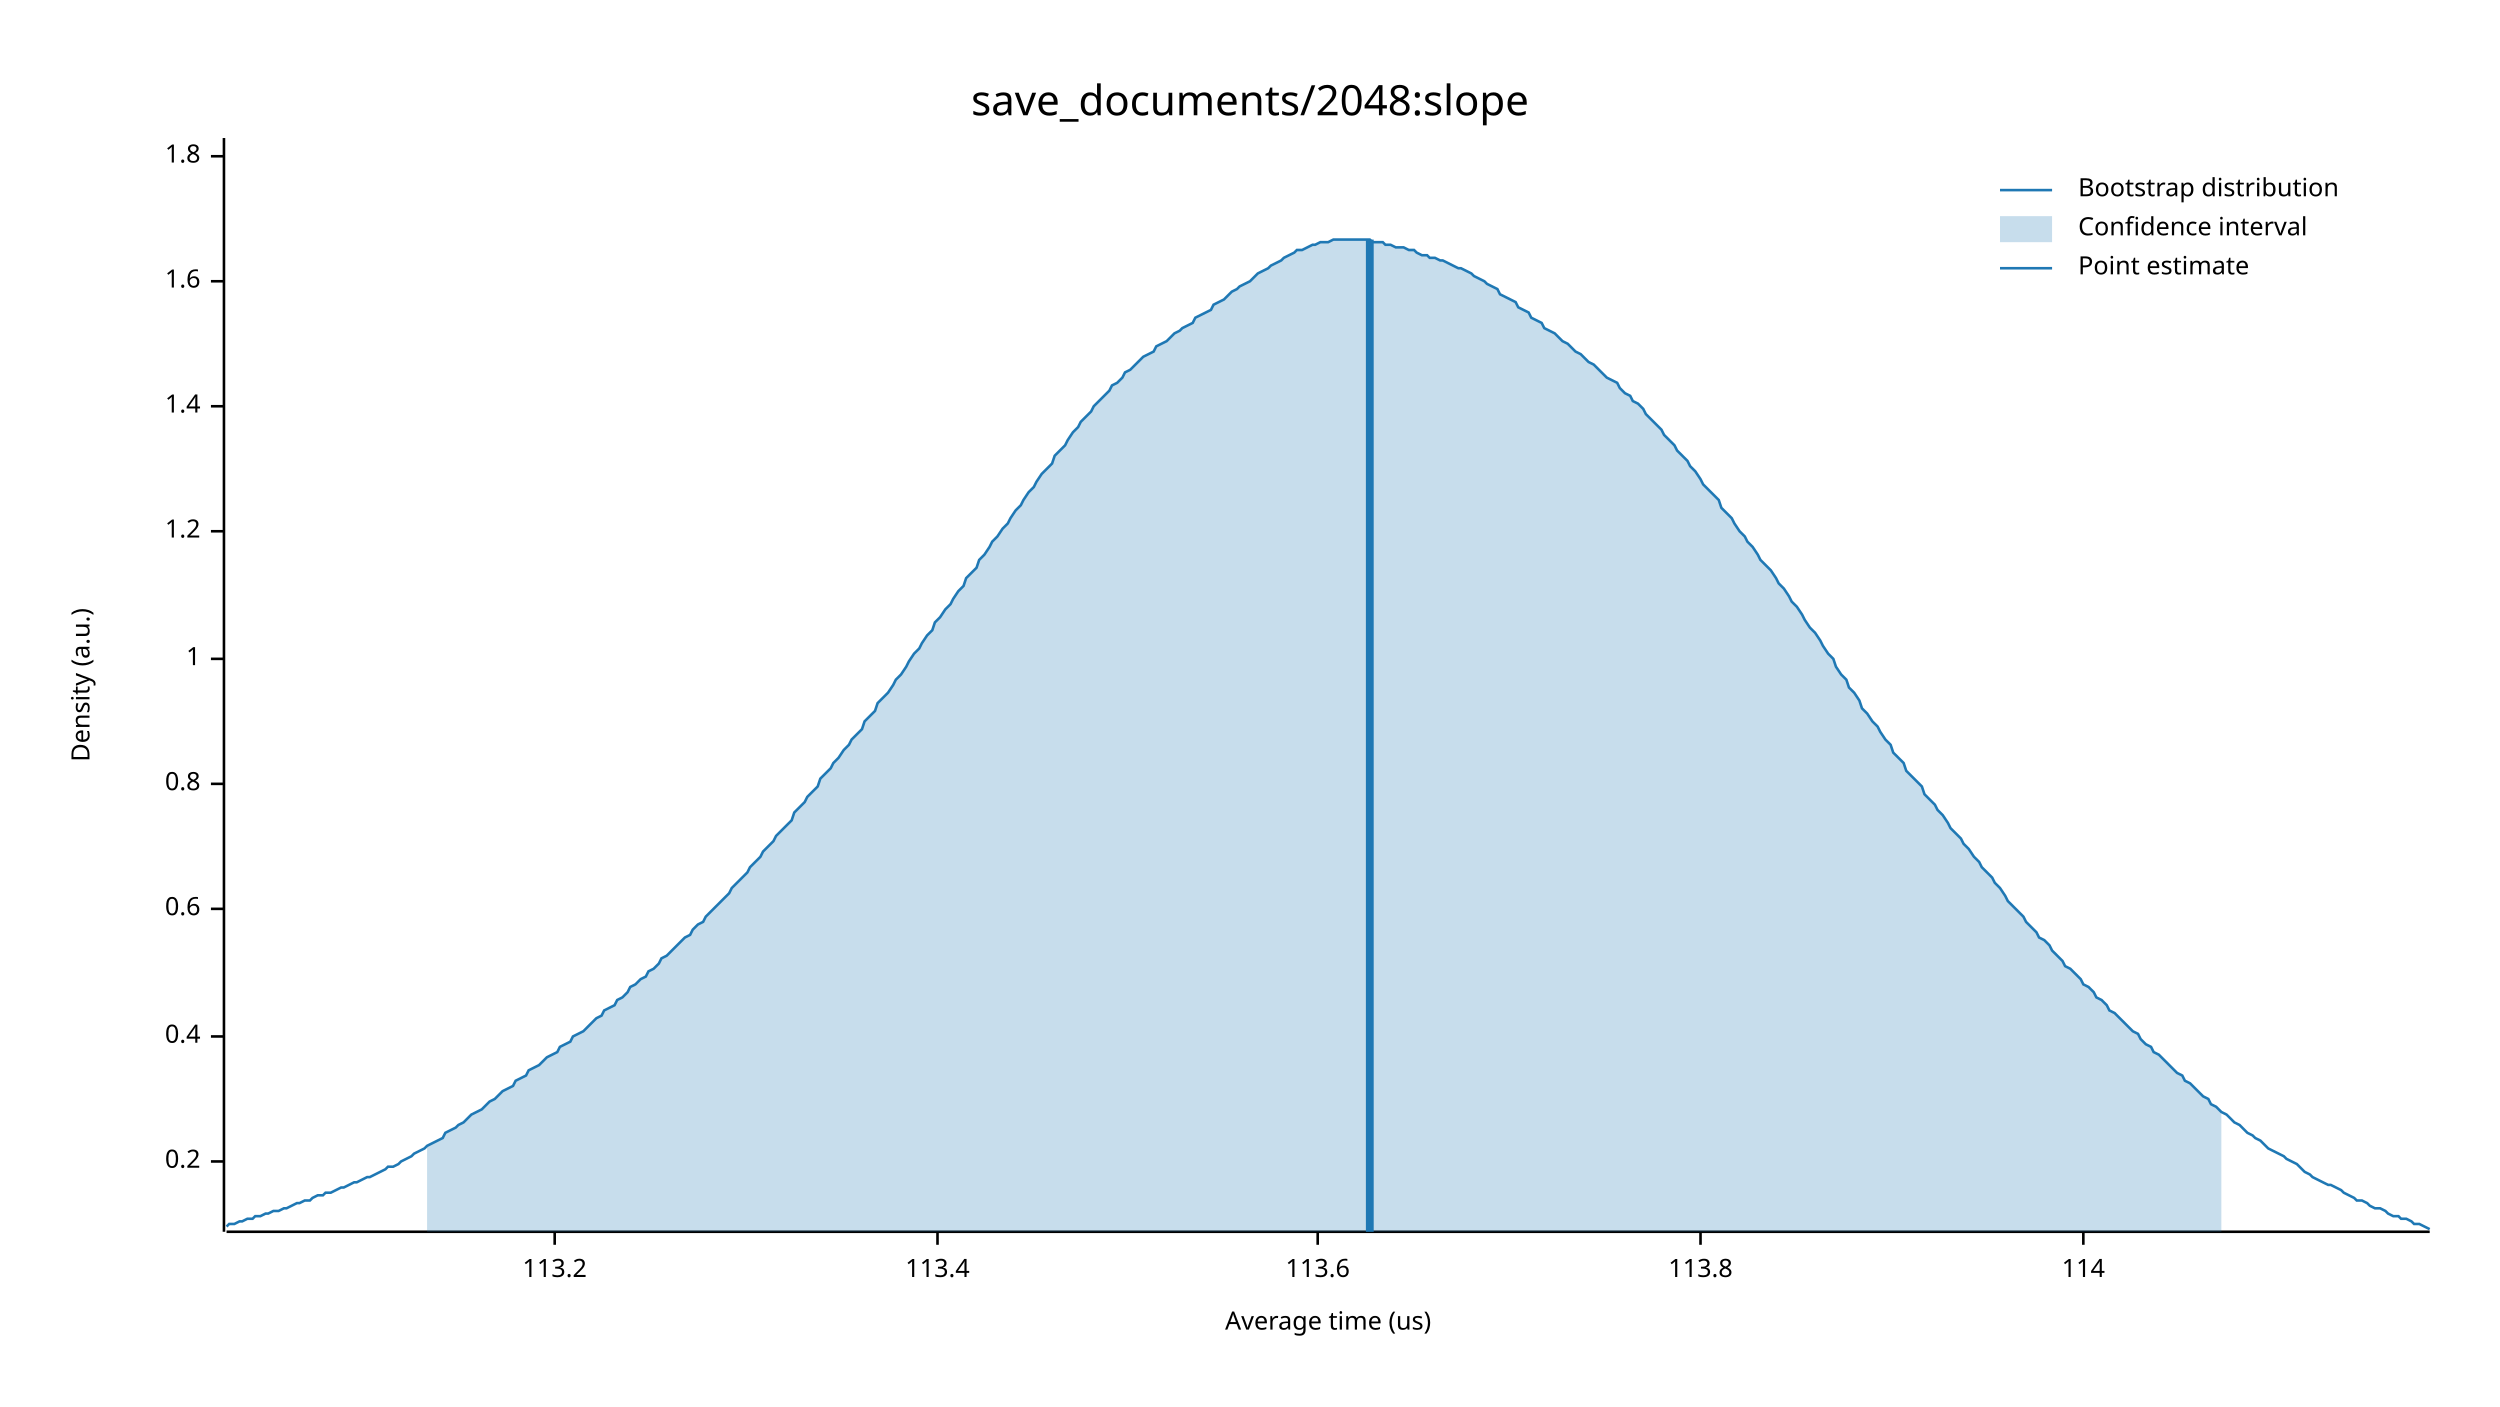
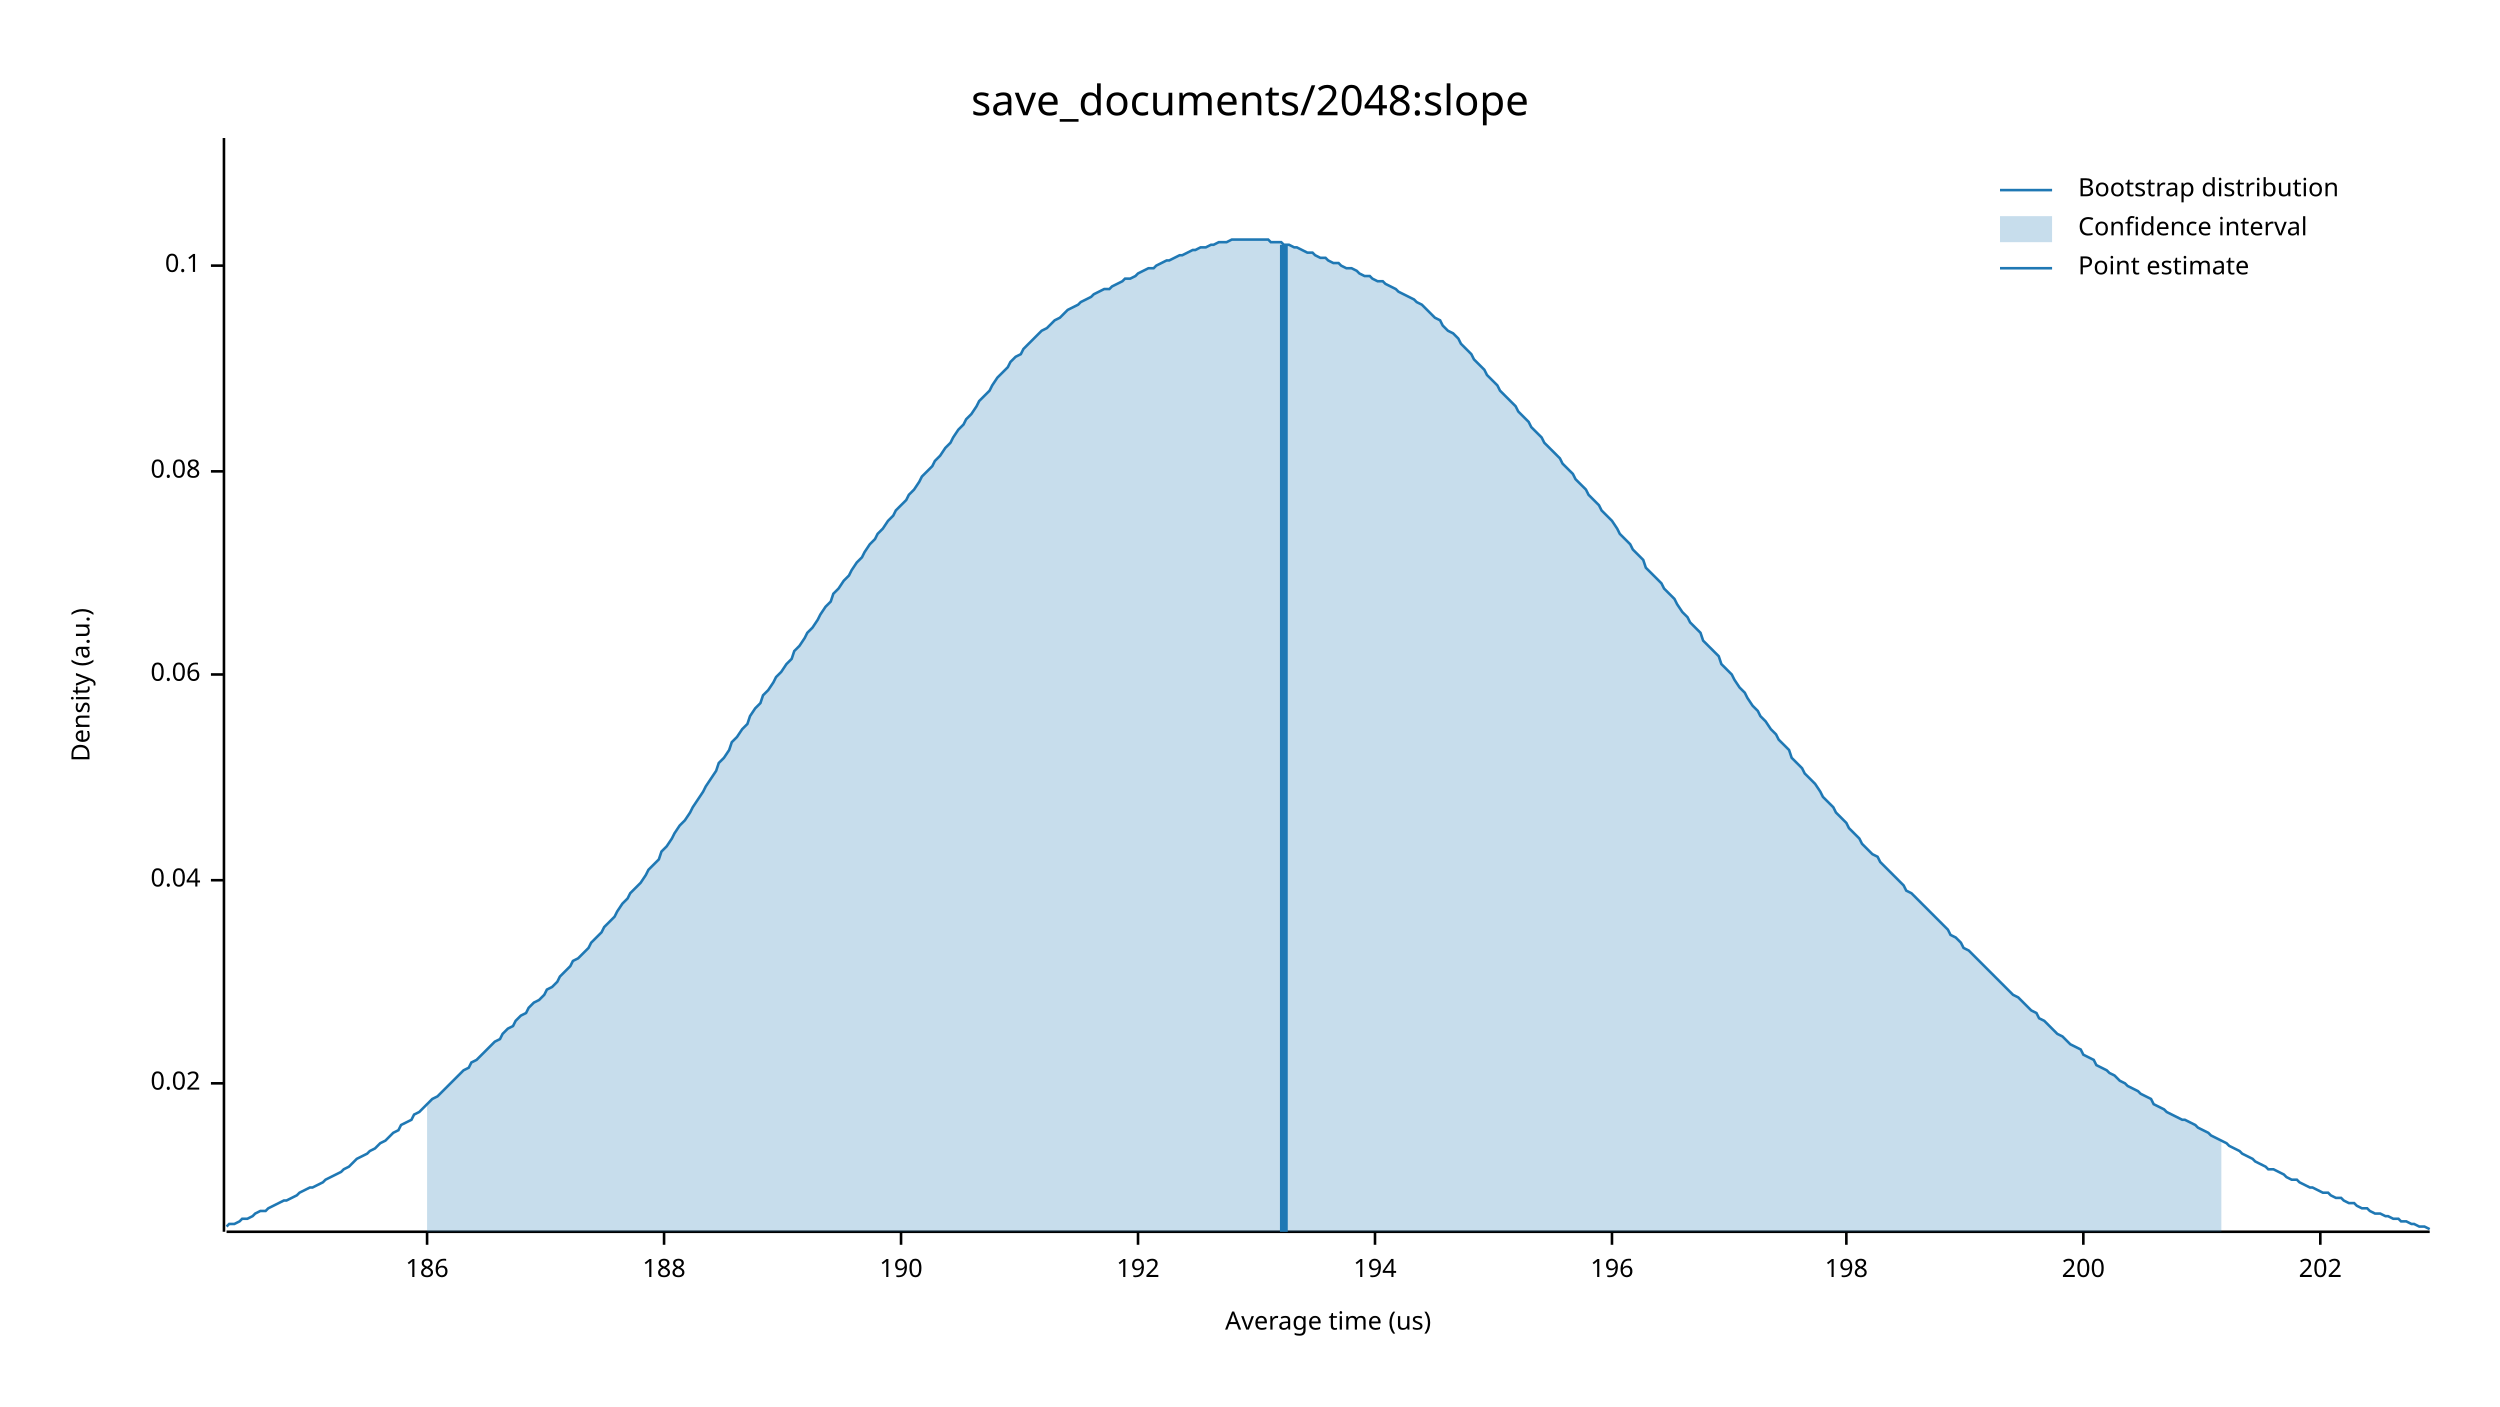
<svg xmlns="http://www.w3.org/2000/svg" width="960" height="540" viewBox="0 0 960 540">
  <text x="480" y="32" dy="0.76em" text-anchor="middle" font-family="sans-serif" font-size="16.129" opacity="1" fill="#000000">
save_documents/2048:slope
</text>
  <text x="27" y="263" dy="0.76em" text-anchor="middle" font-family="sans-serif" font-size="9.677" opacity="1" fill="#000000" transform="rotate(270, 27, 263)">
Density (a.u.)
</text>
  <text x="510" y="513" dy="-0.5ex" text-anchor="middle" font-family="sans-serif" font-size="9.677" opacity="1" fill="#000000">
Average time (us)
</text>
  <polyline fill="none" opacity="1" stroke="#000000" stroke-width="1" points="86,53 86,473 " />
-   <text x="77" y="446" dy="0.5ex" text-anchor="end" font-family="sans-serif" font-size="9.677" opacity="1" fill="#000000">
- 0.2
+   <text x="77" y="416" dy="0.5ex" text-anchor="end" font-family="sans-serif" font-size="9.677" opacity="1" fill="#000000">
+ 0.02
</text>
-   <polyline fill="none" opacity="1" stroke="#000000" stroke-width="1" points="81,446 86,446 " />
-   <text x="77" y="398" dy="0.5ex" text-anchor="end" font-family="sans-serif" font-size="9.677" opacity="1" fill="#000000">
- 0.4
+   <polyline fill="none" opacity="1" stroke="#000000" stroke-width="1" points="81,416 86,416 " />
+   <text x="77" y="338" dy="0.5ex" text-anchor="end" font-family="sans-serif" font-size="9.677" opacity="1" fill="#000000">
+ 0.04
</text>
-   <polyline fill="none" opacity="1" stroke="#000000" stroke-width="1" points="81,398 86,398 " />
-   <text x="77" y="349" dy="0.5ex" text-anchor="end" font-family="sans-serif" font-size="9.677" opacity="1" fill="#000000">
- 0.6
+   <polyline fill="none" opacity="1" stroke="#000000" stroke-width="1" points="81,338 86,338 " />
+   <text x="77" y="259" dy="0.5ex" text-anchor="end" font-family="sans-serif" font-size="9.677" opacity="1" fill="#000000">
+ 0.06
</text>
-   <polyline fill="none" opacity="1" stroke="#000000" stroke-width="1" points="81,349 86,349 " />
-   <text x="77" y="301" dy="0.5ex" text-anchor="end" font-family="sans-serif" font-size="9.677" opacity="1" fill="#000000">
- 0.8
+   <polyline fill="none" opacity="1" stroke="#000000" stroke-width="1" points="81,259 86,259 " />
+   <text x="77" y="181" dy="0.5ex" text-anchor="end" font-family="sans-serif" font-size="9.677" opacity="1" fill="#000000">
+ 0.08
</text>
-   <polyline fill="none" opacity="1" stroke="#000000" stroke-width="1" points="81,301 86,301 " />
-   <text x="77" y="253" dy="0.5ex" text-anchor="end" font-family="sans-serif" font-size="9.677" opacity="1" fill="#000000">
- 1
+   <polyline fill="none" opacity="1" stroke="#000000" stroke-width="1" points="81,181 86,181 " />
+   <text x="77" y="102" dy="0.5ex" text-anchor="end" font-family="sans-serif" font-size="9.677" opacity="1" fill="#000000">
+ 0.1
</text>
-   <polyline fill="none" opacity="1" stroke="#000000" stroke-width="1" points="81,253 86,253 " />
-   <text x="77" y="204" dy="0.5ex" text-anchor="end" font-family="sans-serif" font-size="9.677" opacity="1" fill="#000000">
- 1.2
+   <polyline fill="none" opacity="1" stroke="#000000" stroke-width="1" points="81,102 86,102 " />
+   <polyline fill="none" opacity="1" stroke="#000000" stroke-width="1" points="87,473 933,473 " />
+   <text x="164" y="483" dy="0.76em" text-anchor="middle" font-family="sans-serif" font-size="9.677" opacity="1" fill="#000000">
+ 186
</text>
-   <polyline fill="none" opacity="1" stroke="#000000" stroke-width="1" points="81,204 86,204 " />
-   <text x="77" y="156" dy="0.5ex" text-anchor="end" font-family="sans-serif" font-size="9.677" opacity="1" fill="#000000">
- 1.4
+   <polyline fill="none" opacity="1" stroke="#000000" stroke-width="1" points="164,473 164,478 " />
+   <text x="255" y="483" dy="0.76em" text-anchor="middle" font-family="sans-serif" font-size="9.677" opacity="1" fill="#000000">
+ 188
</text>
-   <polyline fill="none" opacity="1" stroke="#000000" stroke-width="1" points="81,156 86,156 " />
-   <text x="77" y="108" dy="0.5ex" text-anchor="end" font-family="sans-serif" font-size="9.677" opacity="1" fill="#000000">
- 1.6
+   <polyline fill="none" opacity="1" stroke="#000000" stroke-width="1" points="255,473 255,478 " />
+   <text x="346" y="483" dy="0.76em" text-anchor="middle" font-family="sans-serif" font-size="9.677" opacity="1" fill="#000000">
+ 190
</text>
-   <polyline fill="none" opacity="1" stroke="#000000" stroke-width="1" points="81,108 86,108 " />
-   <text x="77" y="60" dy="0.5ex" text-anchor="end" font-family="sans-serif" font-size="9.677" opacity="1" fill="#000000">
- 1.8
+   <polyline fill="none" opacity="1" stroke="#000000" stroke-width="1" points="346,473 346,478 " />
+   <text x="437" y="483" dy="0.76em" text-anchor="middle" font-family="sans-serif" font-size="9.677" opacity="1" fill="#000000">
+ 192
</text>
-   <polyline fill="none" opacity="1" stroke="#000000" stroke-width="1" points="81,60 86,60 " />
-   <polyline fill="none" opacity="1" stroke="#000000" stroke-width="1" points="87,473 933,473 " />
-   <text x="213" y="483" dy="0.76em" text-anchor="middle" font-family="sans-serif" font-size="9.677" opacity="1" fill="#000000">
- 113.2
+   <polyline fill="none" opacity="1" stroke="#000000" stroke-width="1" points="437,473 437,478 " />
+   <text x="528" y="483" dy="0.76em" text-anchor="middle" font-family="sans-serif" font-size="9.677" opacity="1" fill="#000000">
+ 194
</text>
-   <polyline fill="none" opacity="1" stroke="#000000" stroke-width="1" points="213,473 213,478 " />
-   <text x="360" y="483" dy="0.76em" text-anchor="middle" font-family="sans-serif" font-size="9.677" opacity="1" fill="#000000">
- 113.4
+   <polyline fill="none" opacity="1" stroke="#000000" stroke-width="1" points="528,473 528,478 " />
+   <text x="619" y="483" dy="0.76em" text-anchor="middle" font-family="sans-serif" font-size="9.677" opacity="1" fill="#000000">
+ 196
</text>
-   <polyline fill="none" opacity="1" stroke="#000000" stroke-width="1" points="360,473 360,478 " />
-   <text x="506" y="483" dy="0.76em" text-anchor="middle" font-family="sans-serif" font-size="9.677" opacity="1" fill="#000000">
- 113.6
+   <polyline fill="none" opacity="1" stroke="#000000" stroke-width="1" points="619,473 619,478 " />
+   <text x="709" y="483" dy="0.76em" text-anchor="middle" font-family="sans-serif" font-size="9.677" opacity="1" fill="#000000">
+ 198
</text>
-   <polyline fill="none" opacity="1" stroke="#000000" stroke-width="1" points="506,473 506,478 " />
-   <text x="653" y="483" dy="0.76em" text-anchor="middle" font-family="sans-serif" font-size="9.677" opacity="1" fill="#000000">
- 113.8
- </text>
-   <polyline fill="none" opacity="1" stroke="#000000" stroke-width="1" points="653,473 653,478 " />
+   <polyline fill="none" opacity="1" stroke="#000000" stroke-width="1" points="709,473 709,478 " />
  <text x="800" y="483" dy="0.76em" text-anchor="middle" font-family="sans-serif" font-size="9.677" opacity="1" fill="#000000">
- 114
+ 200
</text>
  <polyline fill="none" opacity="1" stroke="#000000" stroke-width="1" points="800,473 800,478 " />
-   <polyline fill="none" opacity="1" stroke="#1F78B4" stroke-width="1" points="87,471 88,470 90,470 92,469 93,469 95,468 97,468 98,467 100,467 102,466 103,466 105,465 107,465 109,464 110,464 112,463 114,462 115,462 117,461 119,461 120,460 122,459 124,459 125,458 127,458 129,457 131,456 132,456 134,455 136,454 137,454 139,453 141,452 142,452 144,451 146,450 148,449 149,448 151,448 153,447 154,446 156,445 158,444 159,443 161,442 163,441 164,440 166,439 168,438 170,437 171,435 173,434 175,433 176,432 178,431 180,429 181,428 183,427 185,426 187,424 188,423 190,422 192,420 193,419 195,418 197,417 198,415 200,414 202,413 203,411 205,410 207,409 209,407 210,406 212,405 214,404 215,402 217,401 219,400 220,398 222,397 224,396 226,394 227,393 229,391 231,390 232,388 234,387 236,386 237,384 239,383 241,381 242,379 244,378 246,376 248,375 249,373 251,372 253,370 254,368 256,367 258,365 259,364 261,362 263,360 265,359 266,357 268,355 270,354 271,352 273,350 275,348 276,347 278,345 280,343 281,341 283,339 285,337 287,335 288,333 290,331 292,329 293,327 295,325 297,323 298,321 300,319 302,317 304,315 305,312 307,310 309,308 310,306 312,304 314,302 315,299 317,297 319,295 320,293 322,291 324,288 326,286 327,284 329,282 331,280 332,277 334,275 336,273 337,270 339,268 341,266 343,263 344,261 346,259 348,256 349,254 351,251 353,249 354,247 356,244 358,242 359,239 361,237 363,234 365,232 366,230 368,227 370,225 371,222 373,220 375,218 376,215 378,213 380,210 381,208 383,206 385,203 387,201 388,199 390,196 392,194 393,192 395,189 397,187 398,185 400,182 402,180 404,178 405,175 407,173 409,171 410,169 412,166 414,164 415,162 417,160 419,158 420,156 422,154 424,152 426,150 427,148 429,147 431,145 432,143 434,142 436,140 437,139 439,137 441,136 443,135 444,133 446,132 448,131 449,130 451,128 453,127 454,126 456,125 458,124 459,122 461,121 463,120 465,119 466,117 468,116 470,115 471,114 473,112 475,111 476,110 478,109 480,108 482,106 483,105 485,104 487,103 488,102 490,101 492,100 493,99 495,98 497,97 498,96 500,96 502,95 504,94 505,94 507,93 509,93 510,93 512,92 514,92 515,92 517,92 519,92 521,92 522,92 524,92 526,92 527,93 529,93 531,93 532,94 534,94 536,95 537,95 539,95 541,96 543,96 544,97 546,98 548,98 549,99 551,99 553,100 554,100 556,101 558,102 560,103 561,103 563,104 565,105 566,106 568,107 570,108 571,109 573,110 575,111 576,113 578,114 580,115 582,116 583,118 585,119 587,120 588,122 590,123 592,124 593,126 595,127 597,128 599,130 600,131 602,132 604,134 605,135 607,136 609,138 610,139 612,140 614,142 615,143 617,145 619,146 621,147 622,149 624,151 626,152 627,154 629,155 631,157 632,159 634,161 636,163 638,165 639,167 641,169 643,171 644,173 646,175 648,177 649,179 651,181 653,184 654,186 656,188 658,190 660,192 661,195 663,197 665,199 666,201 668,204 670,206 671,208 673,210 675,213 676,215 678,217 680,219 682,222 683,224 685,226 687,229 688,231 690,233 692,236 693,238 695,241 697,243 699,246 700,248 702,251 704,253 705,256 707,259 709,261 710,264 712,266 714,269 715,272 717,274 719,277 721,279 722,281 724,284 726,286 727,289 729,291 731,293 732,296 734,298 736,300 738,302 739,305 741,307 743,309 744,311 746,313 748,316 749,318 751,320 753,322 754,324 756,326 758,329 760,331 761,333 763,335 765,337 766,339 768,341 770,344 771,346 773,348 775,350 777,352 778,354 780,356 782,358 783,360 785,361 787,363 788,365 790,367 792,369 793,371 795,372 797,374 799,376 800,378 802,379 804,381 805,383 807,384 809,386 810,388 812,389 814,391 816,393 817,394 819,396 821,397 822,399 824,401 826,402 827,404 829,405 831,407 832,408 834,410 836,412 838,413 839,415 841,416 843,418 844,419 846,421 848,422 849,424 851,425 853,427 855,428 856,429 858,431 860,432 861,433 863,435 865,436 866,437 868,438 870,440 871,441 873,442 875,443 877,444 878,445 880,446 882,447 883,448 885,450 887,451 888,452 890,453 892,454 894,455 895,455 897,456 899,457 900,458 902,459 904,460 905,461 907,461 909,462 910,463 912,464 914,464 916,465 917,466 919,467 921,467 922,468 924,468 926,469 927,470 929,470 931,471 933,472 " />
-   <polygon opacity="0.25" fill="#1F78B4" points="164,440 166,439 168,438 170,437 171,435 173,434 175,433 176,432 178,431 180,429 181,428 183,427 185,426 187,424 188,423 190,422 192,420 193,419 195,418 197,417 198,415 200,414 202,413 203,411 205,410 207,409 209,407 210,406 212,405 214,404 215,402 217,401 219,400 220,398 222,397 224,396 226,394 227,393 229,391 231,390 232,388 234,387 236,386 237,384 239,383 241,381 242,379 244,378 246,376 248,375 249,373 251,372 253,370 254,368 256,367 258,365 259,364 261,362 263,360 265,359 266,357 268,355 270,354 271,352 273,350 275,348 276,347 278,345 280,343 281,341 283,339 285,337 287,335 288,333 290,331 292,329 293,327 295,325 297,323 298,321 300,319 302,317 304,315 305,312 307,310 309,308 310,306 312,304 314,302 315,299 317,297 319,295 320,293 322,291 324,288 326,286 327,284 329,282 331,280 332,277 334,275 336,273 337,270 339,268 341,266 343,263 344,261 346,259 348,256 349,254 351,251 353,249 354,247 356,244 358,242 359,239 361,237 363,234 365,232 366,230 368,227 370,225 371,222 373,220 375,218 376,215 378,213 380,210 381,208 383,206 385,203 387,201 388,199 390,196 392,194 393,192 395,189 397,187 398,185 400,182 402,180 404,178 405,175 407,173 409,171 410,169 412,166 414,164 415,162 417,160 419,158 420,156 422,154 424,152 426,150 427,148 429,147 431,145 432,143 434,142 436,140 437,139 439,137 441,136 443,135 444,133 446,132 448,131 449,130 451,128 453,127 454,126 456,125 458,124 459,122 461,121 463,120 465,119 466,117 468,116 470,115 471,114 473,112 475,111 476,110 478,109 480,108 482,106 483,105 485,104 487,103 488,102 490,101 492,100 493,99 495,98 497,97 498,96 500,96 502,95 504,94 505,94 507,93 509,93 510,93 512,92 514,92 515,92 517,92 519,92 521,92 522,92 524,92 526,92 527,93 529,93 531,93 532,94 534,94 536,95 537,95 539,95 541,96 543,96 544,97 546,98 548,98 549,99 551,99 553,100 554,100 556,101 558,102 560,103 561,103 563,104 565,105 566,106 568,107 570,108 571,109 573,110 575,111 576,113 578,114 580,115 582,116 583,118 585,119 587,120 588,122 590,123 592,124 593,126 595,127 597,128 599,130 600,131 602,132 604,134 605,135 607,136 609,138 610,139 612,140 614,142 615,143 617,145 619,146 621,147 622,149 624,151 626,152 627,154 629,155 631,157 632,159 634,161 636,163 638,165 639,167 641,169 643,171 644,173 646,175 648,177 649,179 651,181 653,184 654,186 656,188 658,190 660,192 661,195 663,197 665,199 666,201 668,204 670,206 671,208 673,210 675,213 676,215 678,217 680,219 682,222 683,224 685,226 687,229 688,231 690,233 692,236 693,238 695,241 697,243 699,246 700,248 702,251 704,253 705,256 707,259 709,261 710,264 712,266 714,269 715,272 717,274 719,277 721,279 722,281 724,284 726,286 727,289 729,291 731,293 732,296 734,298 736,300 738,302 739,305 741,307 743,309 744,311 746,313 748,316 749,318 751,320 753,322 754,324 756,326 758,329 760,331 761,333 763,335 765,337 766,339 768,341 770,344 771,346 773,348 775,350 777,352 778,354 780,356 782,358 783,360 785,361 787,363 788,365 790,367 792,369 793,371 795,372 797,374 799,376 800,378 802,379 804,381 805,383 807,384 809,386 810,388 812,389 814,391 816,393 817,394 819,396 821,397 822,399 824,401 826,402 827,404 829,405 831,407 832,408 834,410 836,412 838,413 839,415 841,416 843,418 844,419 846,421 848,422 849,424 851,425 853,427 853,473 164,473 " />
-   <polyline fill="none" opacity="1" stroke="#1F78B4" stroke-width="3" points="526,473 526,92 " />
+   <text x="891" y="483" dy="0.76em" text-anchor="middle" font-family="sans-serif" font-size="9.677" opacity="1" fill="#000000">
+ 202
+ </text>
+   <polyline fill="none" opacity="1" stroke="#000000" stroke-width="1" points="891,473 891,478 " />
+   <polyline fill="none" opacity="1" stroke="#1F78B4" stroke-width="1" points="87,471 88,470 90,470 92,469 93,468 95,468 97,467 98,466 100,465 102,465 103,464 105,463 107,462 109,461 110,461 112,460 114,459 115,458 117,457 119,456 120,456 122,455 124,454 125,453 127,452 129,451 131,450 132,449 134,448 136,446 137,445 139,444 141,443 142,442 144,441 146,439 148,438 149,437 151,435 153,434 154,432 156,431 158,430 159,428 161,427 163,425 164,424 166,422 168,421 170,419 171,418 173,416 175,414 176,413 178,411 180,410 181,408 183,407 185,405 187,403 188,402 190,400 192,399 193,397 195,395 197,394 198,392 200,390 202,389 203,387 205,385 207,384 209,382 210,380 212,379 214,377 215,375 217,373 219,371 220,369 222,368 224,366 226,364 227,362 229,360 231,358 232,356 234,354 236,352 237,350 239,347 241,345 242,343 244,341 246,339 248,336 249,334 251,332 253,330 254,327 256,325 258,322 259,320 261,317 263,315 265,312 266,310 268,307 270,304 271,302 273,299 275,296 276,293 278,291 280,288 281,285 283,283 285,280 287,278 288,275 290,272 292,270 293,267 295,265 297,262 298,260 300,258 302,255 304,253 305,250 307,248 309,245 310,243 312,241 314,238 315,236 317,233 319,231 320,228 322,226 324,223 326,221 327,219 329,216 331,214 332,212 334,209 336,207 337,205 339,203 341,200 343,198 344,196 346,194 348,192 349,190 351,188 353,185 354,183 356,181 358,179 359,177 361,175 363,172 365,170 366,168 368,165 370,163 371,161 373,159 375,156 376,154 378,152 380,150 381,148 383,145 385,143 387,141 388,139 390,137 392,136 393,134 395,132 397,130 398,129 400,127 402,126 404,124 405,123 407,122 409,120 410,119 412,118 414,117 415,116 417,115 419,114 420,113 422,112 424,111 426,111 427,110 429,109 431,108 432,107 434,107 436,106 437,105 439,104 441,103 443,103 444,102 446,101 448,100 449,100 451,99 453,98 454,98 456,97 458,96 459,96 461,95 463,95 465,94 466,94 468,93 470,93 471,93 473,92 475,92 476,92 478,92 480,92 482,92 483,92 485,92 487,92 488,93 490,93 492,93 493,94 495,94 497,95 498,95 500,96 502,97 504,97 505,98 507,99 509,99 510,100 512,101 514,101 515,102 517,103 519,103 521,104 522,105 524,106 526,106 527,107 529,108 531,108 532,109 534,110 536,111 537,112 539,113 541,114 543,115 544,116 546,117 548,119 549,120 551,122 553,123 554,125 556,127 558,128 560,130 561,132 563,134 565,136 566,138 568,140 570,142 571,144 573,146 575,148 576,150 578,152 580,154 582,156 583,158 585,160 587,162 588,164 590,166 592,168 593,170 595,172 597,174 599,176 600,178 602,180 604,182 605,184 607,186 609,188 610,190 612,192 614,194 615,196 617,198 619,200 621,203 622,205 624,207 626,209 627,211 629,213 631,215 632,218 634,220 636,222 638,224 639,226 641,228 643,230 644,232 646,235 648,237 649,239 651,241 653,243 654,246 656,248 658,250 660,252 661,255 663,257 665,259 666,261 668,264 670,266 671,268 673,271 675,273 676,275 678,277 680,280 682,282 683,284 685,286 687,288 688,291 690,293 692,295 693,297 695,299 697,301 699,304 700,306 702,308 704,310 705,312 707,314 709,316 710,318 712,320 714,322 715,324 717,326 719,328 721,329 722,331 724,333 726,335 727,336 729,338 731,340 732,342 734,343 736,345 738,347 739,348 741,350 743,352 744,353 746,355 748,357 749,359 751,360 753,362 754,364 756,365 758,367 760,369 761,370 763,372 765,374 766,375 768,377 770,379 771,380 773,382 775,383 777,385 778,386 780,388 782,389 783,391 785,392 787,394 788,395 790,397 792,398 793,399 795,401 797,402 799,403 800,405 802,406 804,407 805,409 807,410 809,411 810,412 812,413 814,415 816,416 817,417 819,418 821,419 822,420 824,421 826,422 827,424 829,425 831,426 832,427 834,428 836,429 838,430 839,430 841,431 843,432 844,433 846,434 848,435 849,436 851,437 853,438 855,439 856,440 858,441 860,442 861,443 863,444 865,445 866,446 868,447 870,448 871,449 873,449 875,450 877,451 878,452 880,453 882,453 883,454 885,455 887,456 888,456 890,457 892,458 894,458 895,459 897,460 899,460 900,461 902,462 904,462 905,463 907,464 909,464 910,465 912,466 914,466 916,467 917,467 919,468 921,468 922,469 924,469 926,470 927,470 929,471 931,471 933,472 " />
+   <polygon opacity="0.25" fill="#1F78B4" points="164,424 166,422 168,421 170,419 171,418 173,416 175,414 176,413 178,411 180,410 181,408 183,407 185,405 187,403 188,402 190,400 192,399 193,397 195,395 197,394 198,392 200,390 202,389 203,387 205,385 207,384 209,382 210,380 212,379 214,377 215,375 217,373 219,371 220,369 222,368 224,366 226,364 227,362 229,360 231,358 232,356 234,354 236,352 237,350 239,347 241,345 242,343 244,341 246,339 248,336 249,334 251,332 253,330 254,327 256,325 258,322 259,320 261,317 263,315 265,312 266,310 268,307 270,304 271,302 273,299 275,296 276,293 278,291 280,288 281,285 283,283 285,280 287,278 288,275 290,272 292,270 293,267 295,265 297,262 298,260 300,258 302,255 304,253 305,250 307,248 309,245 310,243 312,241 314,238 315,236 317,233 319,231 320,228 322,226 324,223 326,221 327,219 329,216 331,214 332,212 334,209 336,207 337,205 339,203 341,200 343,198 344,196 346,194 348,192 349,190 351,188 353,185 354,183 356,181 358,179 359,177 361,175 363,172 365,170 366,168 368,165 370,163 371,161 373,159 375,156 376,154 378,152 380,150 381,148 383,145 385,143 387,141 388,139 390,137 392,136 393,134 395,132 397,130 398,129 400,127 402,126 404,124 405,123 407,122 409,120 410,119 412,118 414,117 415,116 417,115 419,114 420,113 422,112 424,111 426,111 427,110 429,109 431,108 432,107 434,107 436,106 437,105 439,104 441,103 443,103 444,102 446,101 448,100 449,100 451,99 453,98 454,98 456,97 458,96 459,96 461,95 463,95 465,94 466,94 468,93 470,93 471,93 473,92 475,92 476,92 478,92 480,92 482,92 483,92 485,92 487,92 488,93 490,93 492,93 493,94 495,94 497,95 498,95 500,96 502,97 504,97 505,98 507,99 509,99 510,100 512,101 514,101 515,102 517,103 519,103 521,104 522,105 524,106 526,106 527,107 529,108 531,108 532,109 534,110 536,111 537,112 539,113 541,114 543,115 544,116 546,117 548,119 549,120 551,122 553,123 554,125 556,127 558,128 560,130 561,132 563,134 565,136 566,138 568,140 570,142 571,144 573,146 575,148 576,150 578,152 580,154 582,156 583,158 585,160 587,162 588,164 590,166 592,168 593,170 595,172 597,174 599,176 600,178 602,180 604,182 605,184 607,186 609,188 610,190 612,192 614,194 615,196 617,198 619,200 621,203 622,205 624,207 626,209 627,211 629,213 631,215 632,218 634,220 636,222 638,224 639,226 641,228 643,230 644,232 646,235 648,237 649,239 651,241 653,243 654,246 656,248 658,250 660,252 661,255 663,257 665,259 666,261 668,264 670,266 671,268 673,271 675,273 676,275 678,277 680,280 682,282 683,284 685,286 687,288 688,291 690,293 692,295 693,297 695,299 697,301 699,304 700,306 702,308 704,310 705,312 707,314 709,316 710,318 712,320 714,322 715,324 717,326 719,328 721,329 722,331 724,333 726,335 727,336 729,338 731,340 732,342 734,343 736,345 738,347 739,348 741,350 743,352 744,353 746,355 748,357 749,359 751,360 753,362 754,364 756,365 758,367 760,369 761,370 763,372 765,374 766,375 768,377 770,379 771,380 773,382 775,383 777,385 778,386 780,388 782,389 783,391 785,392 787,394 788,395 790,397 792,398 793,399 795,401 797,402 799,403 800,405 802,406 804,407 805,409 807,410 809,411 810,412 812,413 814,415 816,416 817,417 819,418 821,419 822,420 824,421 826,422 827,424 829,425 831,426 832,427 834,428 836,429 838,430 839,430 841,431 843,432 844,433 846,434 848,435 849,436 851,437 853,438 853,473 164,473 " />
+   <polyline fill="none" opacity="1" stroke="#1F78B4" stroke-width="3" points="493,473 493,94 " />
  <text x="798" y="68" dy="0.76em" text-anchor="start" font-family="sans-serif" font-size="9.677" opacity="1" fill="#000000">
Bootstrap distribution
</text>
  <text x="798" y="83" dy="0.76em" text-anchor="start" font-family="sans-serif" font-size="9.677" opacity="1" fill="#000000">
Confidence interval
</text>
  <text x="798" y="98" dy="0.76em" text-anchor="start" font-family="sans-serif" font-size="9.677" opacity="1" fill="#000000">
Point estimate
</text>
  <polyline fill="none" opacity="1" stroke="#1F78B4" stroke-width="1" points="768,73 788,73 " />
  <rect x="768" y="83" width="20" height="10" opacity="0.25" fill="#1F78B4" stroke="none" />
  <polyline fill="none" opacity="1" stroke="#1F78B4" stroke-width="1" points="768,103 788,103 " />
</svg>
